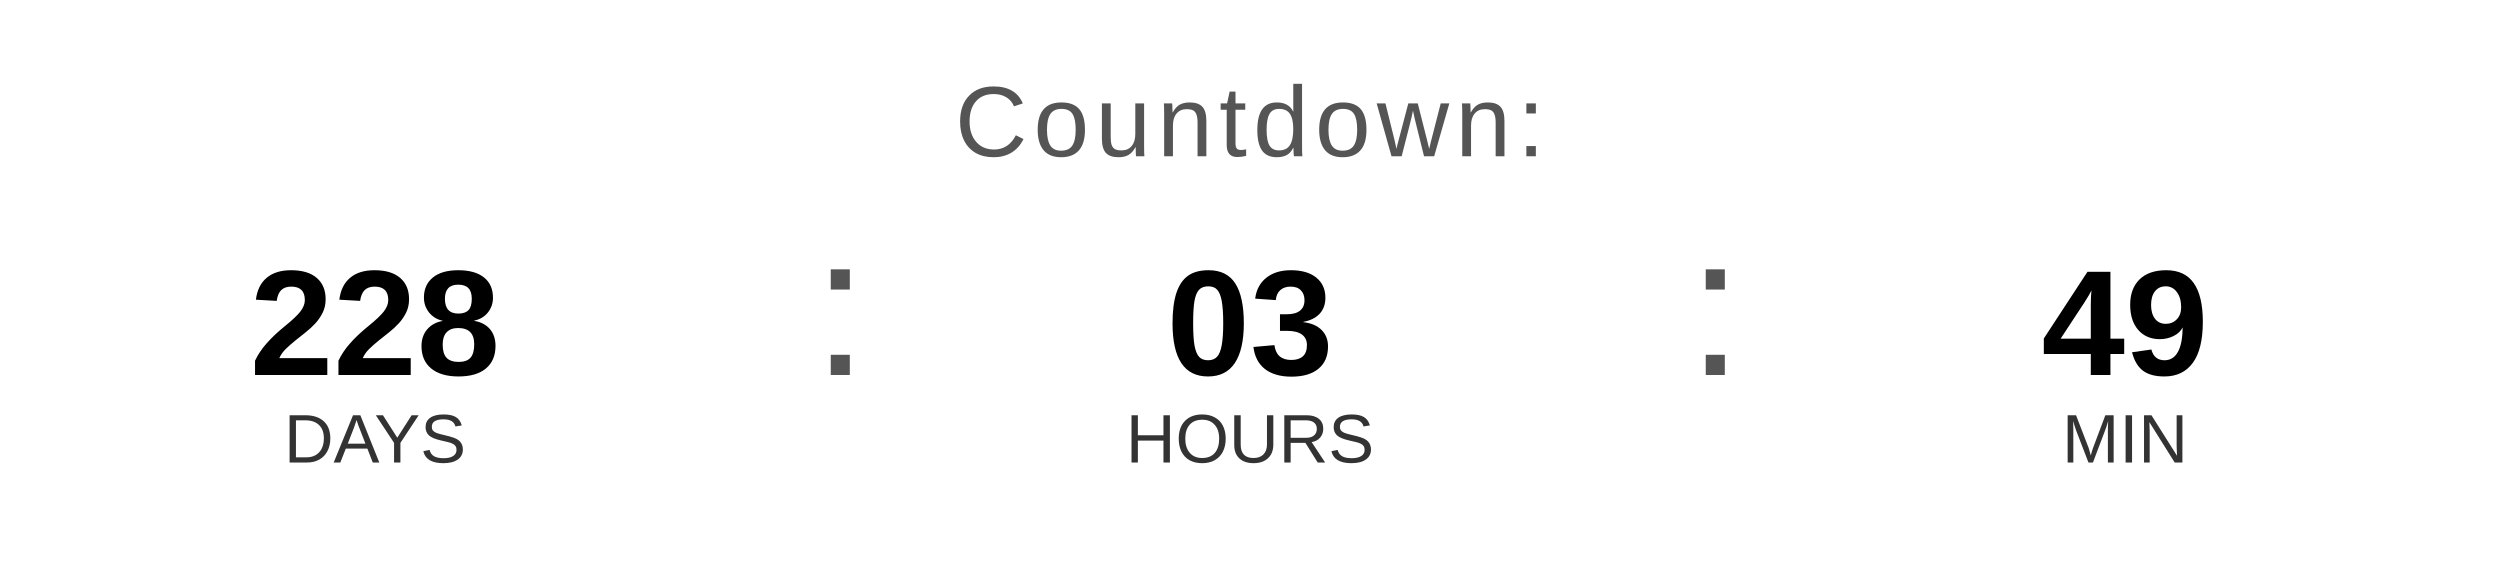
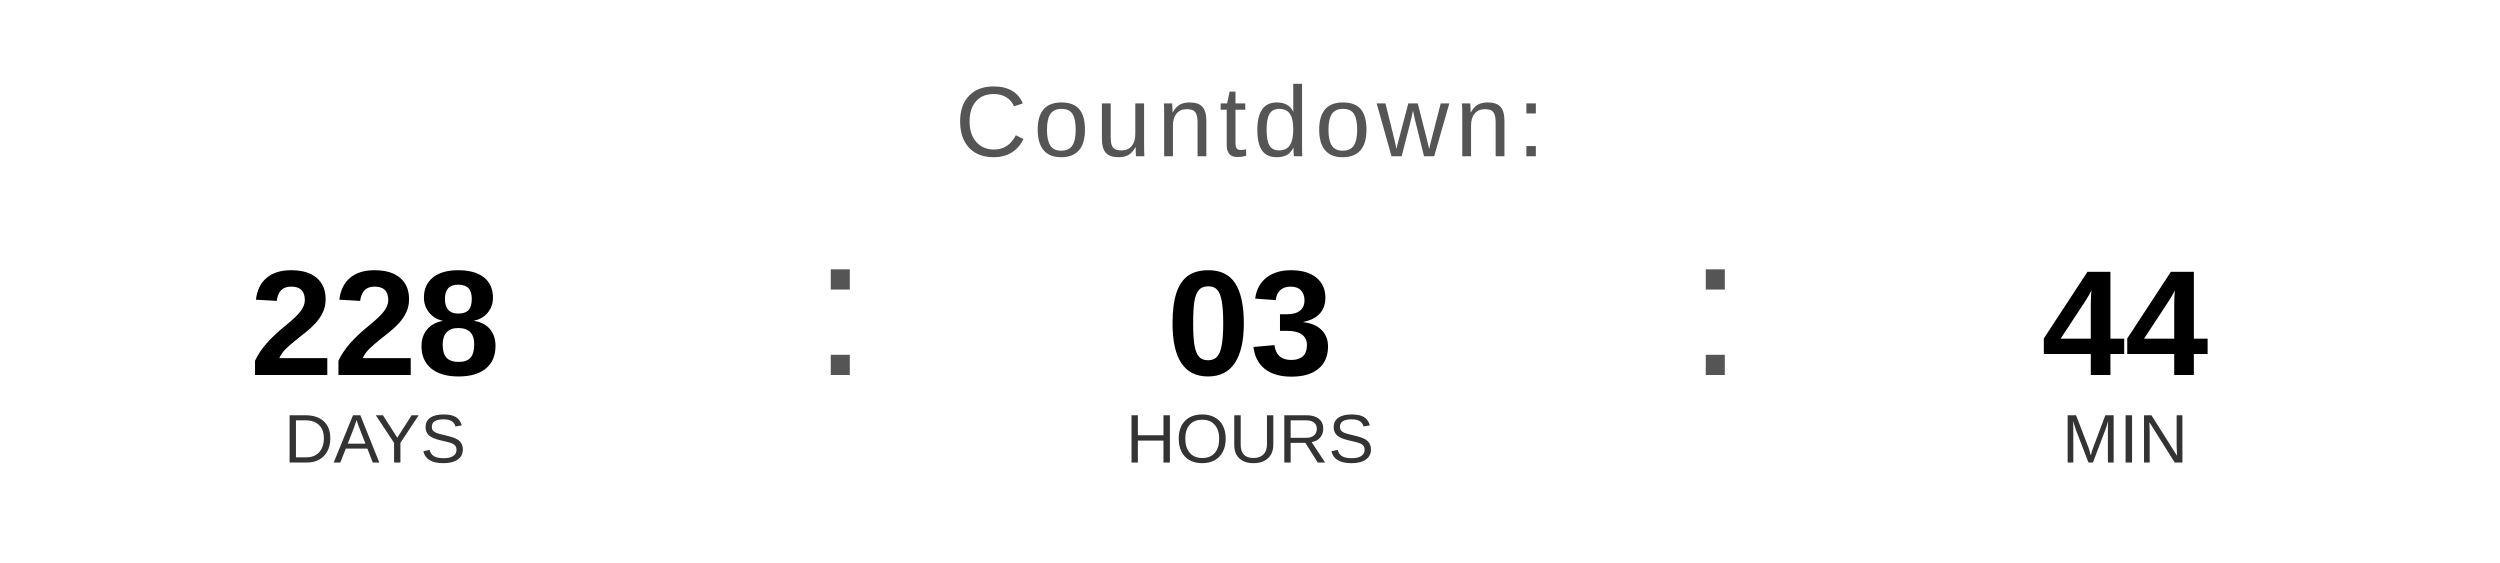
<svg xmlns="http://www.w3.org/2000/svg" width="400" height="90" viewBox="0 0 400 90">
  <text x="200" y="25" font-family="Arial, Helvetica, sans-serif" font-size="16" fill="#555555" text-anchor="middle" letter-spacing="1">
    Countdown:
  </text>
  <text x="60" y="60" font-family="Arial, Helvetica, sans-serif" font-size="24" font-weight="bold" fill="#000000" text-anchor="middle">228</text>
  <text x="60" y="74" font-family="Arial, Helvetica, sans-serif" font-size="11" fill="#333333" text-anchor="middle">DAYS</text>
  <text x="130" y="60" font-family="Arial, sans-serif" font-size="32" fill="#555555">:</text>
  <text x="200" y="60" font-family="Arial, Helvetica, sans-serif" font-size="24" font-weight="bold" fill="#000000" text-anchor="middle">03</text>
  <text x="200" y="74" font-family="Arial, Helvetica, sans-serif" font-size="11" fill="#333333" text-anchor="middle">HOURS</text>
  <text x="270" y="60" font-family="Arial, sans-serif" font-size="32" fill="#555555">:</text>
-   <text x="340" y="60" font-family="Arial, Helvetica, sans-serif" font-size="24" font-weight="bold" fill="#000000" text-anchor="middle">49</text>
+   <text x="340" y="60" font-family="Arial, Helvetica, sans-serif" font-size="24" font-weight="bold" fill="#000000" text-anchor="middle">44</text>
  <text x="340" y="74" font-family="Arial, Helvetica, sans-serif" font-size="11" fill="#333333" text-anchor="middle">MIN</text>
</svg>
